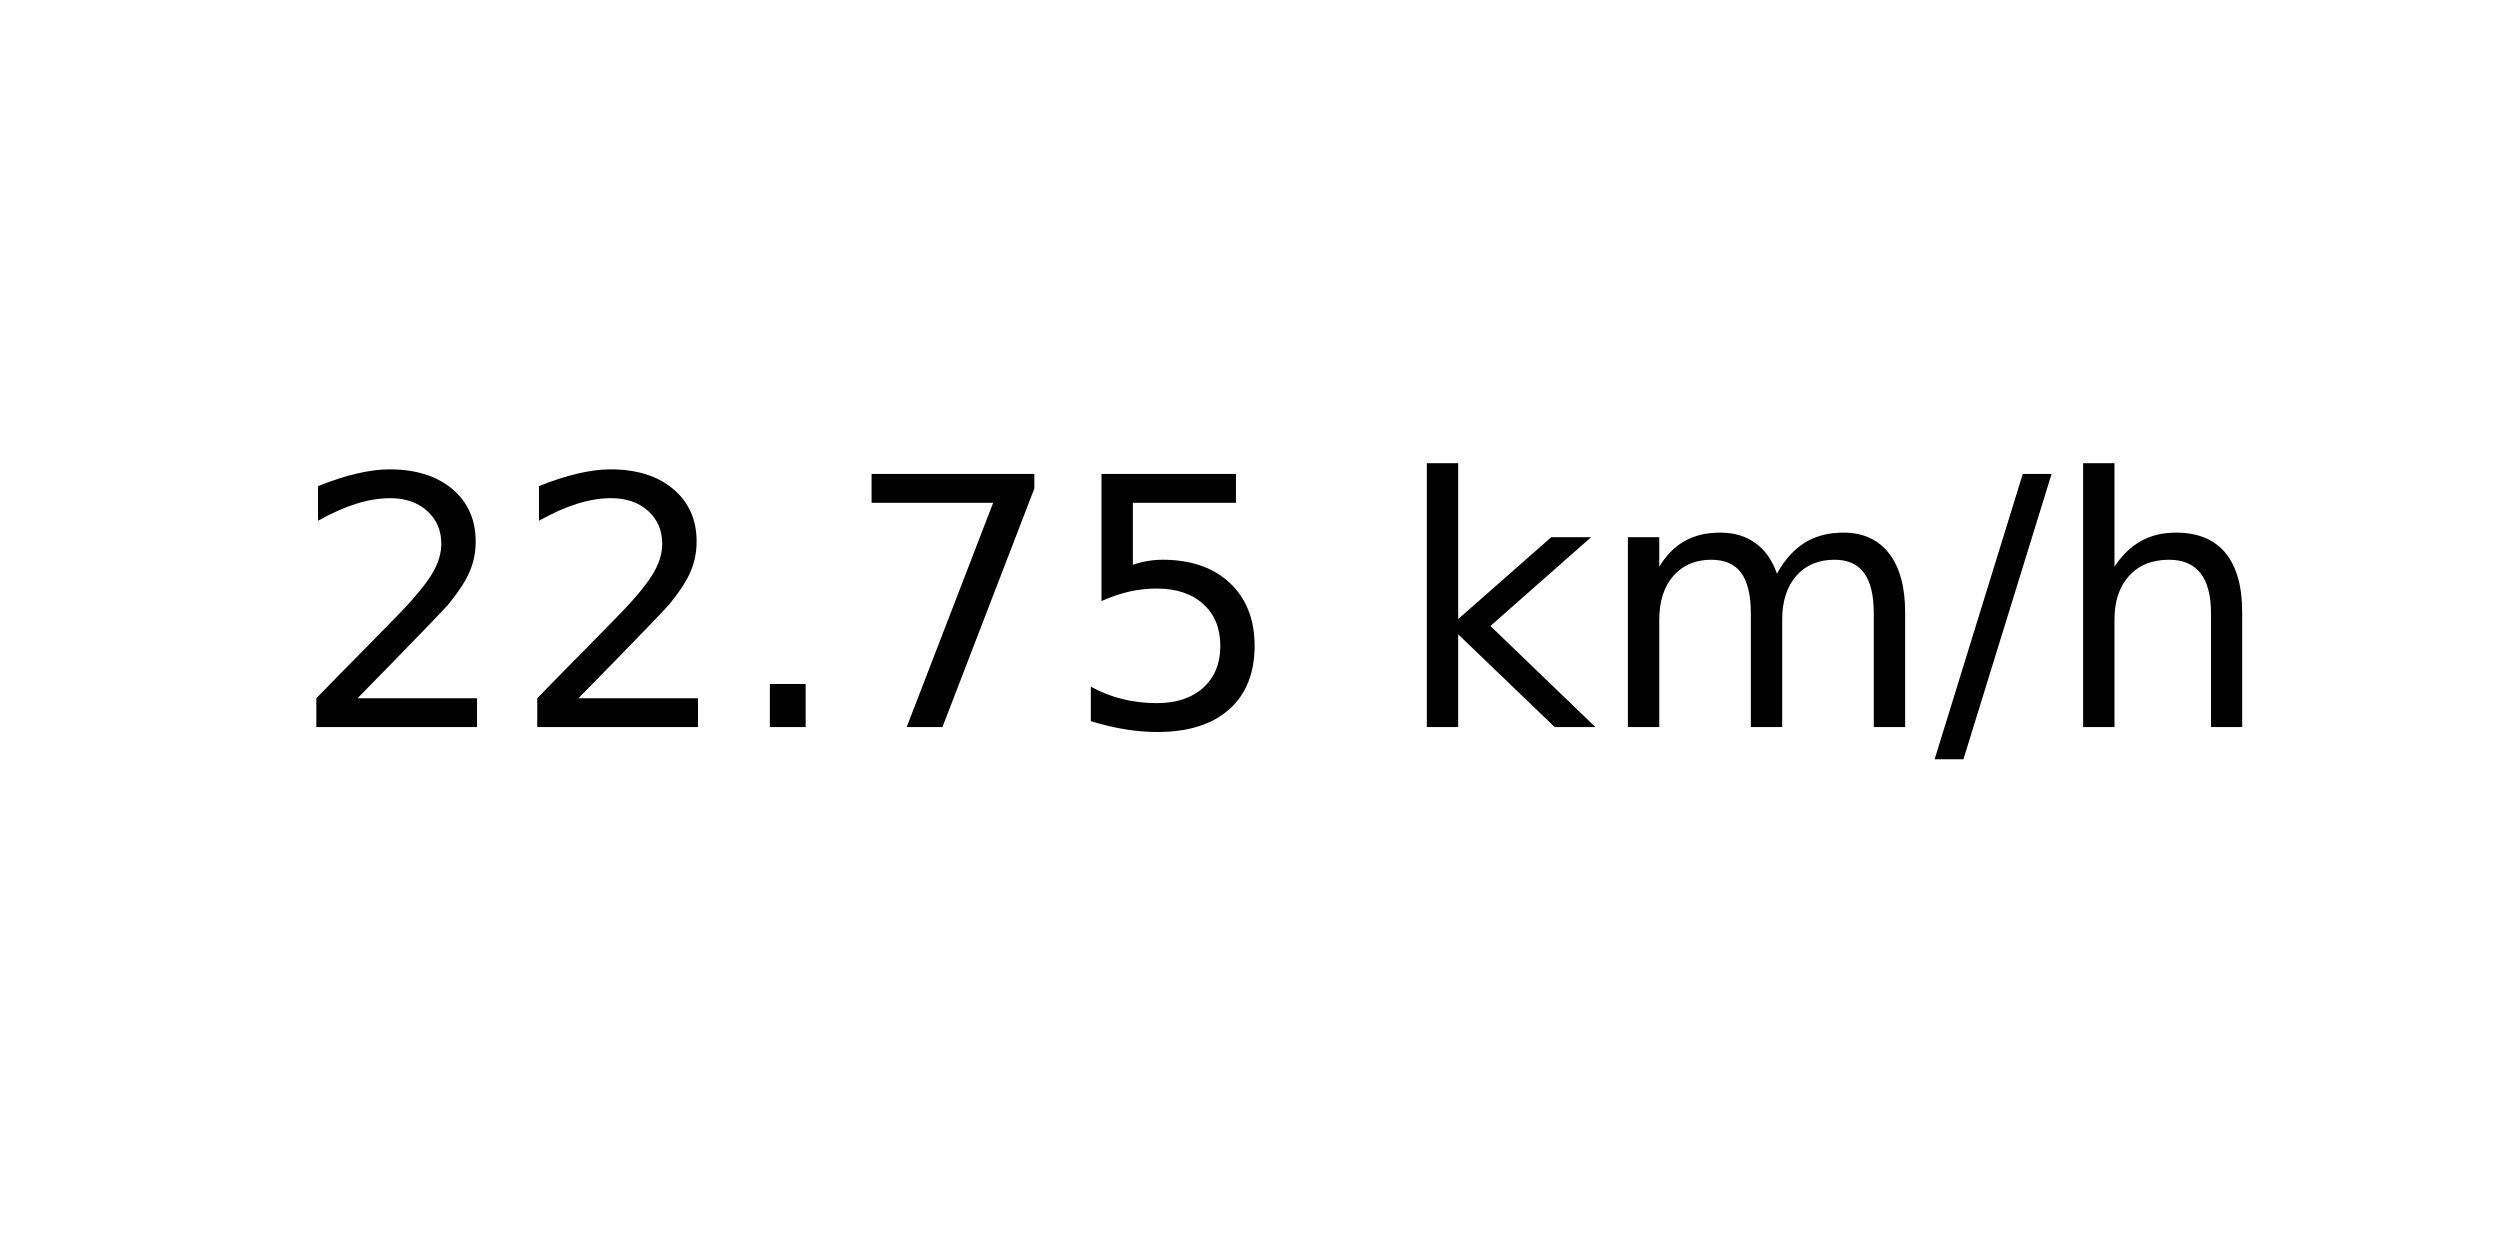
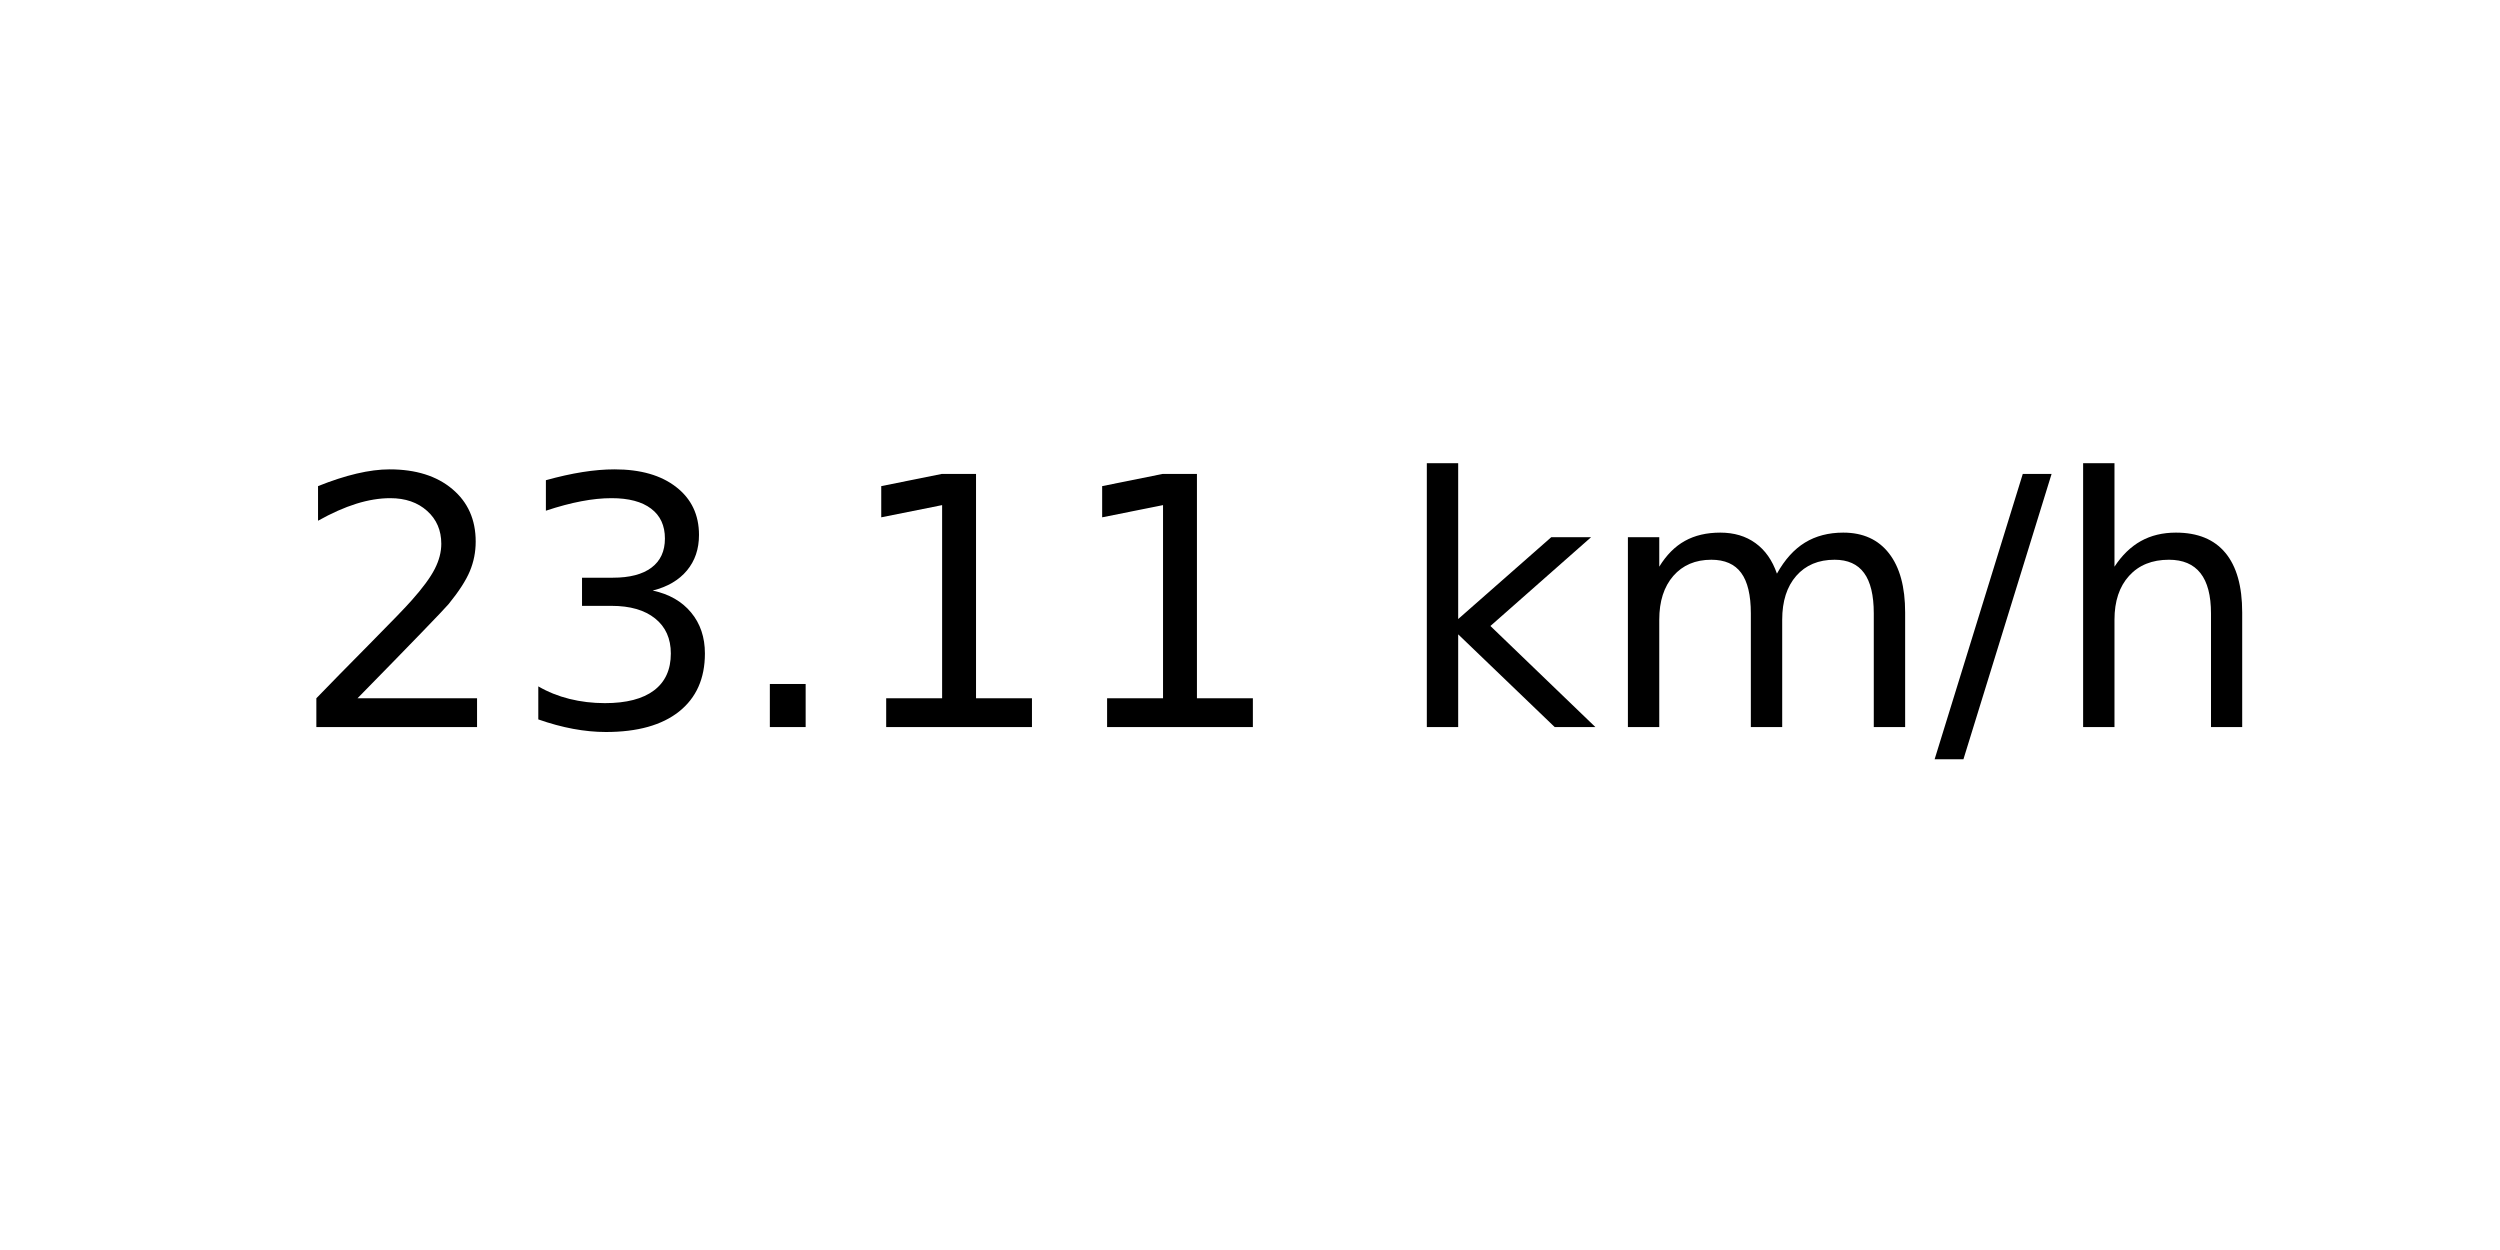
<svg xmlns="http://www.w3.org/2000/svg" xmlns:xlink="http://www.w3.org/1999/xlink" width="72pt" height="36pt" viewBox="0 0 72 36" version="1.1">
  <defs>
    <style type="text/css">*{stroke-linejoin: round; stroke-linecap: butt}</style>
  </defs>
  <g id="figure_1">
    <g id="axes_1">
      <g id="text_1">
        <g transform="translate(8.378125 20.93937) scale(0.1 -0.1)">
          <defs>
            <path id="DejaVuSans-32" d="M 1228 531  L 3431 531  L 3431 0  L 469 0  L 469 531  Q 828 903 1448 1529  Q 2069 2156 2228 2338  Q 2531 2678 2651 2914  Q 2772 3150 2772 3378  Q 2772 3750 2511 3984  Q 2250 4219 1831 4219  Q 1534 4219 1204 4116  Q 875 4013 500 3803  L 500 4441  Q 881 4594 1212 4672  Q 1544 4750 1819 4750  Q 2544 4750 2975 4387  Q 3406 4025 3406 3419  Q 3406 3131 3298 2873  Q 3191 2616 2906 2266  Q 2828 2175 2409 1742  Q 1991 1309 1228 531  z " transform="scale(0.015625)" />
+             <path id="DejaVuSans-33" d="M 2597 2516  Q 3050 2419 3304 2112  Q 3559 1806 3559 1356  Q 3559 666 3084 287  Q 2609 -91 1734 -91  Q 1441 -91 1130 -33  Q 819 25 488 141  L 488 750  Q 750 597 1062 519  Q 1375 441 1716 441  Q 2309 441 2620 675  Q 2931 909 2931 1356  Q 2931 1769 2642 2001  Q 2353 2234 1838 2234  L 1294 2234  L 1294 2753  L 1863 2753  Q 2328 2753 2575 2939  Q 2822 3125 2822 3475  Q 2822 3834 2567 4026  Q 2313 4219 1838 4219  Q 1578 4219 1281 4162  Q 984 4106 628 3988  L 628 4550  Q 988 4650 1302 4700  Q 1616 4750 1894 4750  Q 2613 4750 3031 4423  Q 3450 4097 3450 3541  Q 3450 3153 3228 2886  Q 3006 2619 2597 2516  z " transform="scale(0.015625)" />
            <path id="DejaVuSans-2e" d="M 684 794  L 1344 794  L 1344 0  L 684 0  L 684 794  z " transform="scale(0.015625)" />
-             <path id="DejaVuSans-37" d="M 525 4666  L 3525 4666  L 3525 4397  L 1831 0  L 1172 0  L 2766 4134  L 525 4134  L 525 4666  z " transform="scale(0.015625)" />
-             <path id="DejaVuSans-35" d="M 691 4666  L 3169 4666  L 3169 4134  L 1269 4134  L 1269 2991  Q 1406 3038 1543 3061  Q 1681 3084 1819 3084  Q 2600 3084 3056 2656  Q 3513 2228 3513 1497  Q 3513 744 3044 326  Q 2575 -91 1722 -91  Q 1428 -91 1123 -41  Q 819 9 494 109  L 494 744  Q 775 591 1075 516  Q 1375 441 1709 441  Q 2250 441 2565 725  Q 2881 1009 2881 1497  Q 2881 1984 2565 2268  Q 2250 2553 1709 2553  Q 1456 2553 1204 2497  Q 953 2441 691 2322  L 691 4666  z " transform="scale(0.015625)" />
+             <path id="DejaVuSans-31" d="M 794 531  L 1825 531  L 1825 4091  L 703 3866  L 703 4441  L 1819 4666  L 2450 4666  L 2450 531  L 3481 531  L 3481 0  L 794 0  L 794 531  z " transform="scale(0.015625)" />
            <path id="DejaVuSans-20" transform="scale(0.015625)" />
            <path id="DejaVuSans-6b" d="M 581 4863  L 1159 4863  L 1159 1991  L 2875 3500  L 3609 3500  L 1753 1863  L 3688 0  L 2938 0  L 1159 1709  L 1159 0  L 581 0  L 581 4863  z " transform="scale(0.015625)" />
            <path id="DejaVuSans-6d" d="M 3328 2828  Q 3544 3216 3844 3400  Q 4144 3584 4550 3584  Q 5097 3584 5394 3201  Q 5691 2819 5691 2113  L 5691 0  L 5113 0  L 5113 2094  Q 5113 2597 4934 2840  Q 4756 3084 4391 3084  Q 3944 3084 3684 2787  Q 3425 2491 3425 1978  L 3425 0  L 2847 0  L 2847 2094  Q 2847 2600 2669 2842  Q 2491 3084 2119 3084  Q 1678 3084 1418 2786  Q 1159 2488 1159 1978  L 1159 0  L 581 0  L 581 3500  L 1159 3500  L 1159 2956  Q 1356 3278 1631 3431  Q 1906 3584 2284 3584  Q 2666 3584 2933 3390  Q 3200 3197 3328 2828  z " transform="scale(0.015625)" />
            <path id="DejaVuSans-2f" d="M 1625 4666  L 2156 4666  L 531 -594  L 0 -594  L 1625 4666  z " transform="scale(0.015625)" />
            <path id="DejaVuSans-68" d="M 3513 2113  L 3513 0  L 2938 0  L 2938 2094  Q 2938 2591 2744 2837  Q 2550 3084 2163 3084  Q 1697 3084 1428 2787  Q 1159 2491 1159 1978  L 1159 0  L 581 0  L 581 4863  L 1159 4863  L 1159 2956  Q 1366 3272 1645 3428  Q 1925 3584 2291 3584  Q 2894 3584 3203 3211  Q 3513 2838 3513 2113  z " transform="scale(0.015625)" />
          </defs>
          <use xlink:href="#DejaVuSans-32" />
-           <use xlink:href="#DejaVuSans-32" x="63.623" />
+           <use xlink:href="#DejaVuSans-33" x="63.623" />
          <use xlink:href="#DejaVuSans-2e" x="127.246" />
-           <use xlink:href="#DejaVuSans-37" x="159.033" />
-           <use xlink:href="#DejaVuSans-35" x="222.656" />
+           <use xlink:href="#DejaVuSans-31" x="159.033" />
+           <use xlink:href="#DejaVuSans-31" x="222.656" />
          <use xlink:href="#DejaVuSans-20" x="286.279" />
          <use xlink:href="#DejaVuSans-6b" x="318.066" />
          <use xlink:href="#DejaVuSans-6d" x="375.977" />
          <use xlink:href="#DejaVuSans-2f" x="473.389" />
          <use xlink:href="#DejaVuSans-68" x="507.08" />
        </g>
      </g>
    </g>
  </g>
</svg>
